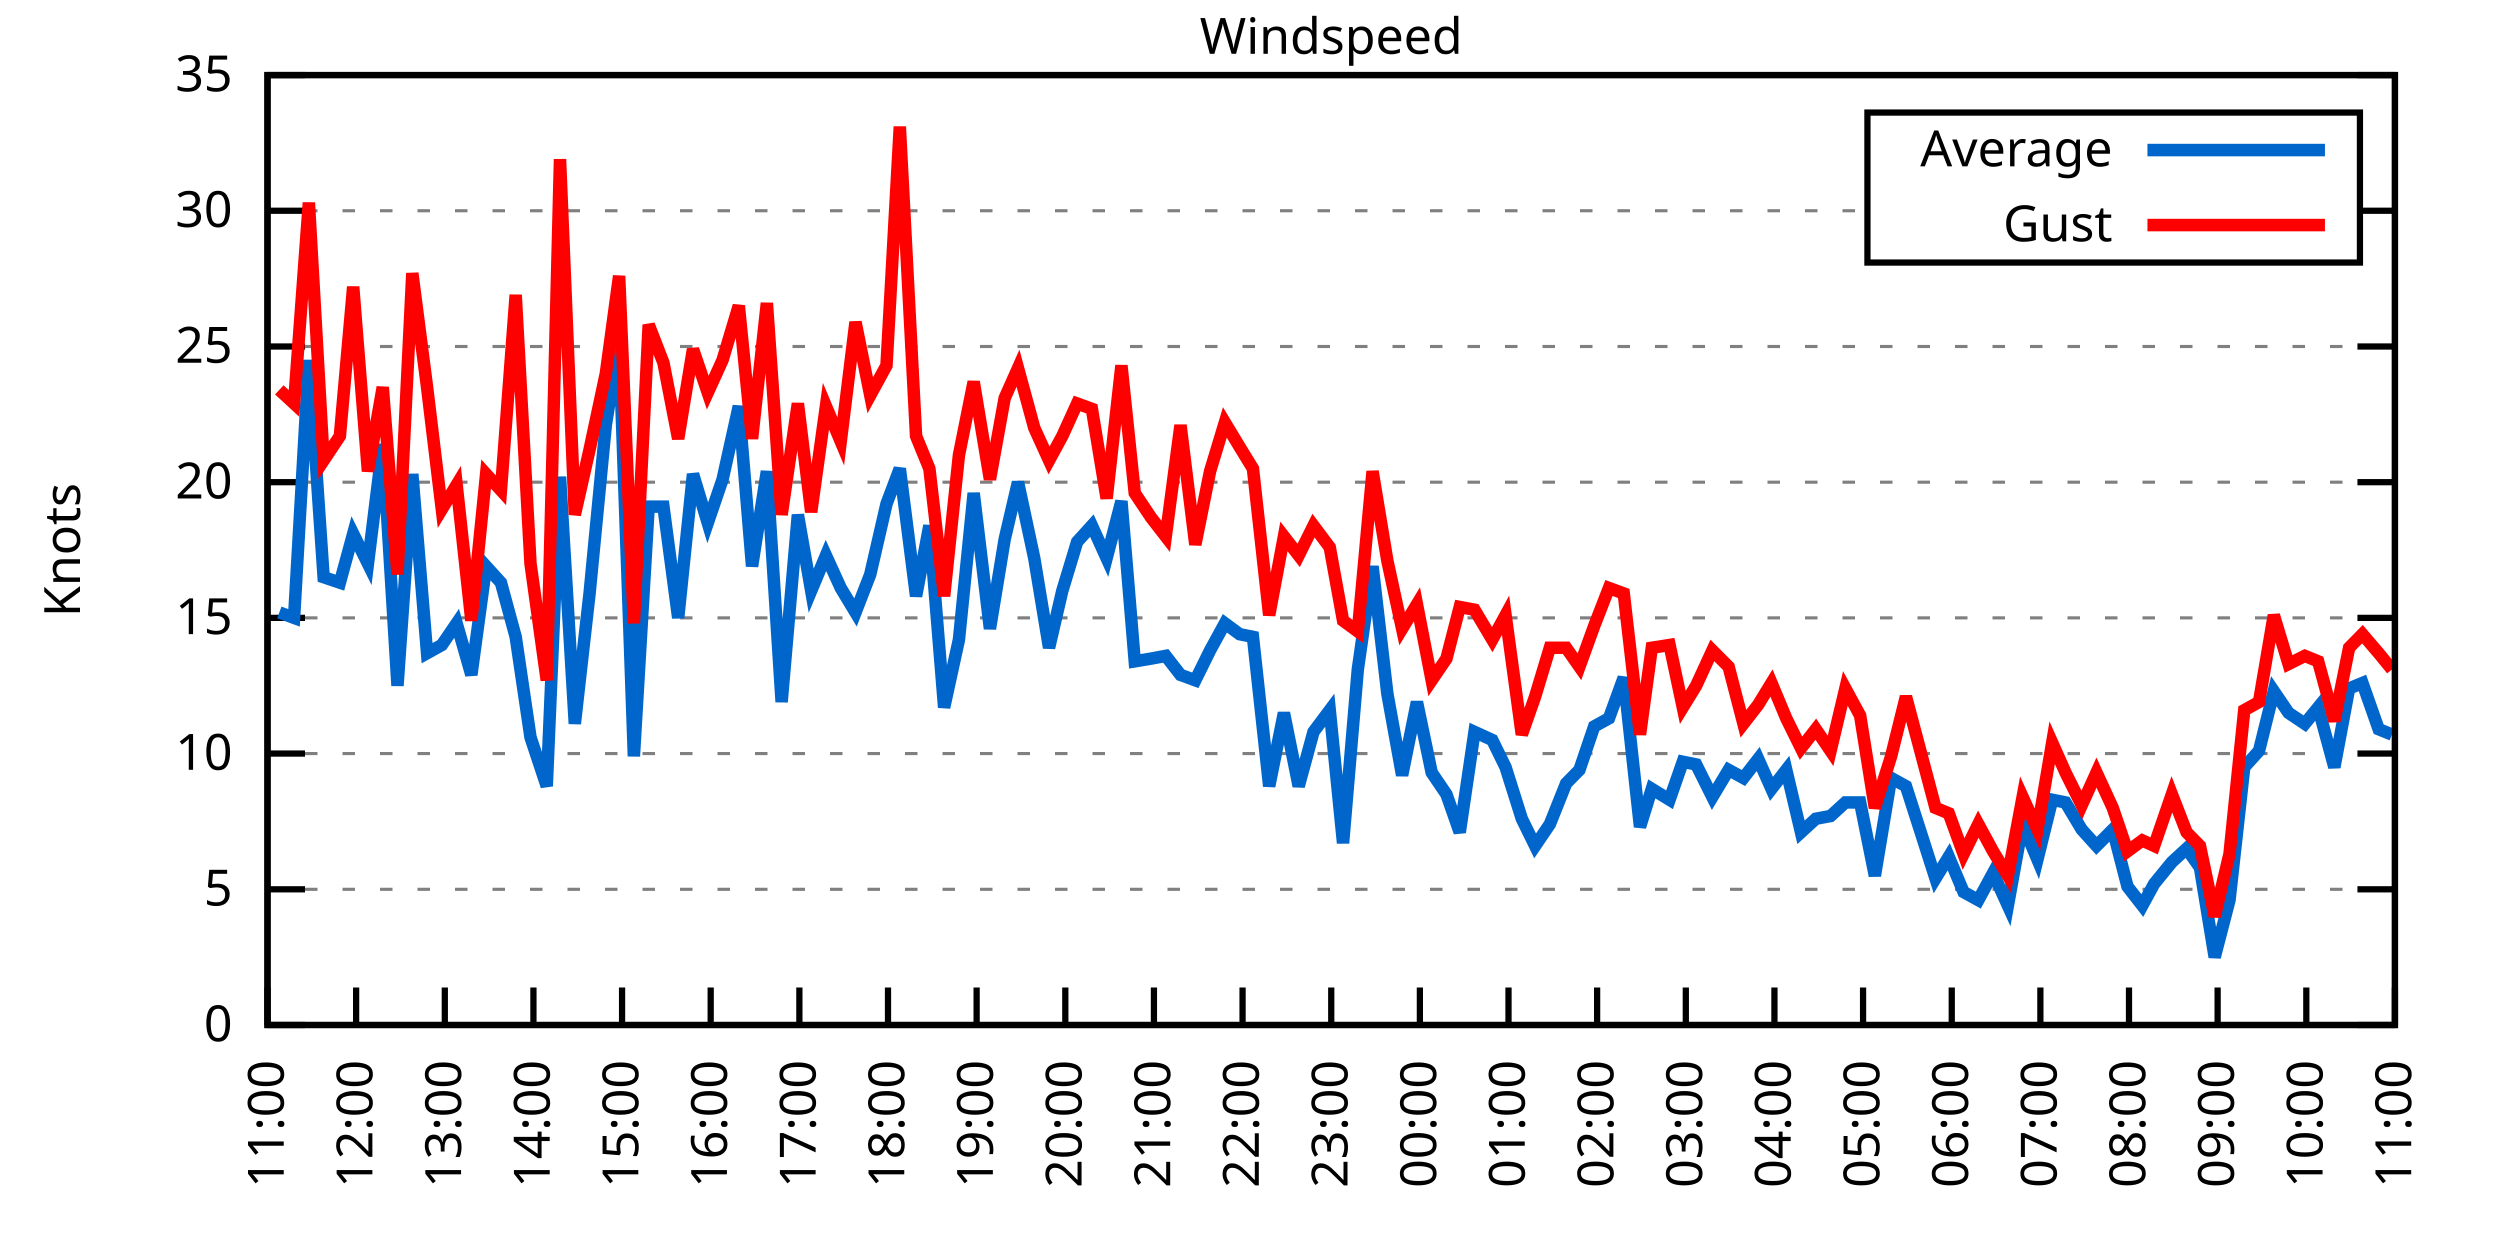
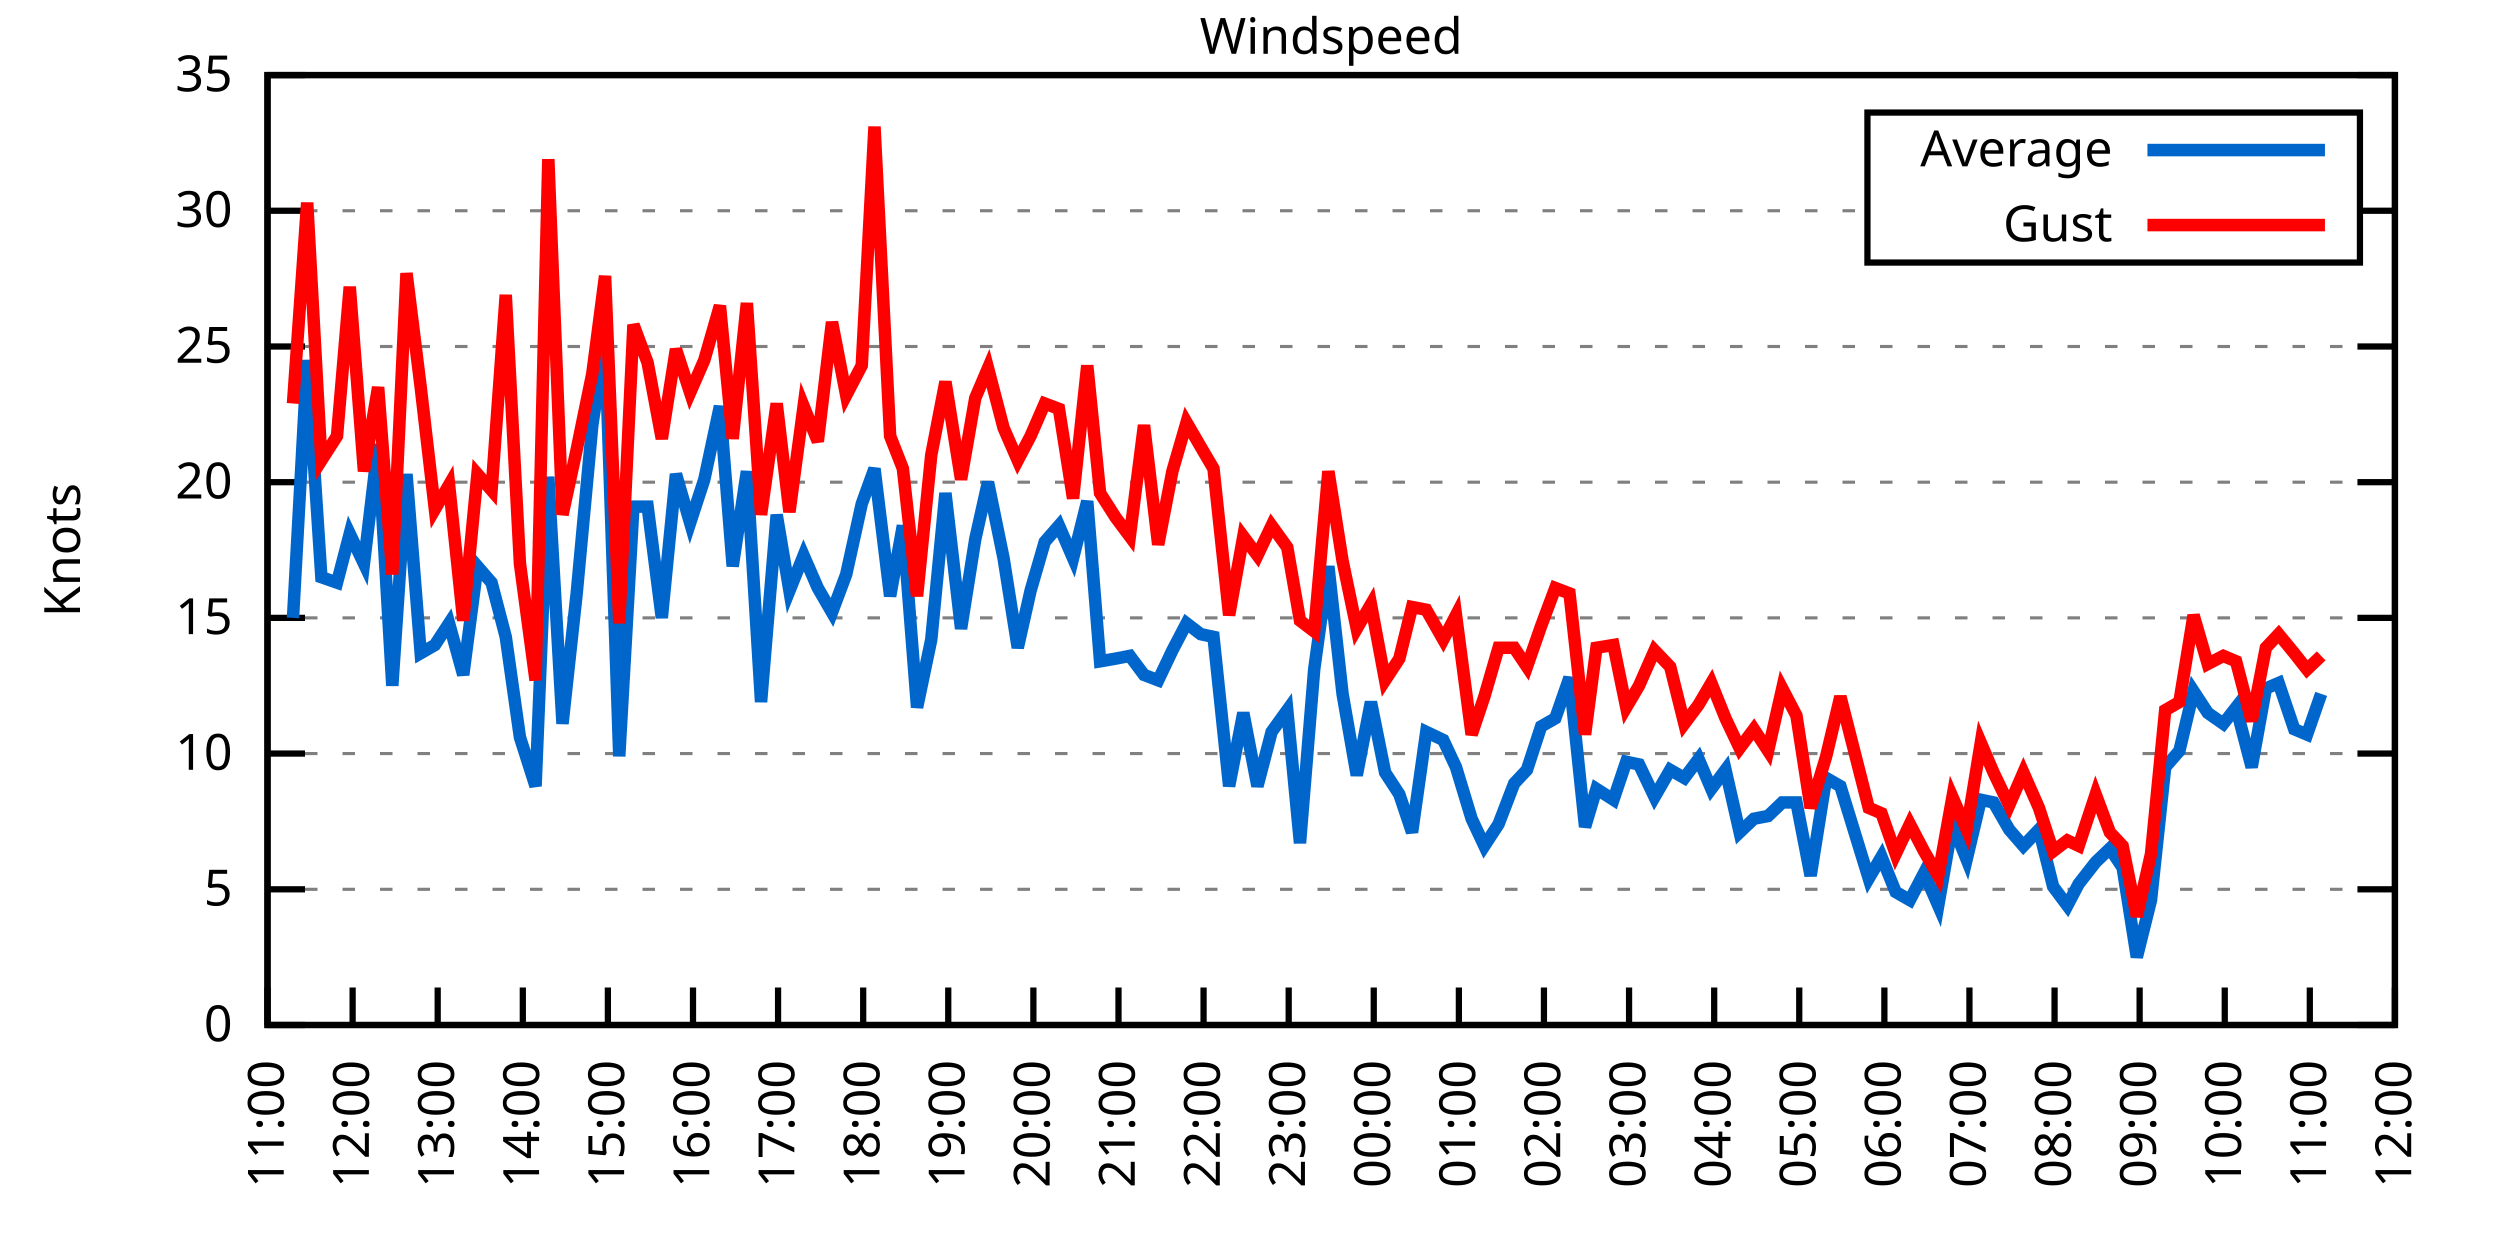
<svg xmlns="http://www.w3.org/2000/svg" xmlns:xlink="http://www.w3.org/1999/xlink" width="400" height="200" viewBox="0 0 400 200">
  <g id="gnuplot_canvas">
    <rect x="0" y="0" width="400" height="200" fill="none" />
    <defs>
      <circle id="gpDot" r="0.5" stroke-width="0.5" stroke="currentColor" />
      <path id="gpPt0" stroke-width="0.333" stroke="currentColor" d="M-1,0 h2 M0,-1 v2" />
      <path id="gpPt1" stroke-width="0.333" stroke="currentColor" d="M-1,-1 L1,1 M1,-1 L-1,1" />
      <path id="gpPt2" stroke-width="0.333" stroke="currentColor" d="M-1,0 L1,0 M0,-1 L0,1 M-1,-1 L1,1 M-1,1 L1,-1" />
      <rect id="gpPt3" stroke-width="0.333" stroke="currentColor" x="-1" y="-1" width="2" height="2" />
      <rect id="gpPt4" stroke-width="0.333" stroke="currentColor" fill="currentColor" x="-1" y="-1" width="2" height="2" />
      <circle id="gpPt5" stroke-width="0.333" stroke="currentColor" cx="0" cy="0" r="1" />
      <use xlink:href="#gpPt5" id="gpPt6" fill="currentColor" stroke="none" />
      <path id="gpPt7" stroke-width="0.333" stroke="currentColor" d="M0,-1.33 L-1.33,0.67 L1.33,0.67 z" />
      <use xlink:href="#gpPt7" id="gpPt8" fill="currentColor" stroke="none" />
      <use xlink:href="#gpPt7" id="gpPt9" stroke="currentColor" transform="rotate(180)" />
      <use xlink:href="#gpPt9" id="gpPt10" fill="currentColor" stroke="none" />
      <use xlink:href="#gpPt3" id="gpPt11" stroke="currentColor" transform="rotate(45)" />
      <use xlink:href="#gpPt11" id="gpPt12" fill="currentColor" stroke="none" />
      <path id="gpPt13" stroke-width="0.333" stroke="currentColor" d="M0,1.330 L1.265,0.411 L0.782,-1.067 L-0.782,-1.076 L-1.265,0.411 z" />
      <use xlink:href="#gpPt13" id="gpPt14" fill="currentColor" stroke="none" />
      <filter id="textbox" filterUnits="objectBoundingBox" x="0" y="0" height="1" width="1">
        <feFlood flood-color="white" flood-opacity="1" result="bgnd" />
        <feComposite in="SourceGraphic" in2="bgnd" operator="atop" />
      </filter>
      <filter id="greybox" filterUnits="objectBoundingBox" x="0" y="0" height="1" width="1">
        <feFlood flood-color="lightgrey" flood-opacity="1" result="grey" />
        <feComposite in="SourceGraphic" in2="grey" operator="atop" />
      </filter>
    </defs>
    <g fill="none" color="white" stroke="currentColor" stroke-width="1.00" stroke-linecap="butt" stroke-linejoin="miter">
</g>
    <g fill="none" color="black" stroke="currentColor" stroke-width="1.00" stroke-linecap="butt" stroke-linejoin="miter">
      <g stroke="none" shape-rendering="crispEdges">
        <polygon fill="rgb(255, 255, 255)" points="42.80,164.00 383.18,164.00 383.18,12.02 42.80,12.02 " />
      </g>
    </g>
    <g fill="none" color="black" stroke="currentColor" stroke-width="1.00" stroke-linecap="butt" stroke-linejoin="miter">
</g>
    <g fill="none" color="black" stroke="black" stroke-width="0.50" stroke-linecap="butt" stroke-linejoin="miter">
</g>
    <g fill="none" color="gray" stroke="currentColor" stroke-width="0.50" stroke-linecap="butt" stroke-linejoin="miter">
      <path stroke="gray" stroke-dasharray="2,4" class="gridline" d="M42.80,164.00 L383.19,164.00  " />
    </g>
    <g fill="none" color="gray" stroke="gray" stroke-width="1.00" stroke-linecap="butt" stroke-linejoin="miter">
</g>
    <g fill="none" color="black" stroke="currentColor" stroke-width="1.00" stroke-linecap="butt" stroke-linejoin="miter">
      <path stroke="black" d="M42.80,164.00 L48.80,164.00 M383.19,164.00 L377.19,164.00  " />
      <g transform="translate(37.20,166.60)" stroke="none" fill="black" font-family="Sans" font-size="8.00" text-anchor="end">
        <text>
          <tspan font-family="Sans"> 0</tspan>
        </text>
      </g>
    </g>
    <g fill="none" color="black" stroke="currentColor" stroke-width="1.00" stroke-linecap="butt" stroke-linejoin="miter">
</g>
    <g fill="none" color="black" stroke="black" stroke-width="0.50" stroke-linecap="butt" stroke-linejoin="miter">
</g>
    <g fill="none" color="gray" stroke="currentColor" stroke-width="0.50" stroke-linecap="butt" stroke-linejoin="miter">
      <path stroke="gray" stroke-dasharray="2,4" class="gridline" d="M42.80,142.29 L383.19,142.29  " />
    </g>
    <g fill="none" color="gray" stroke="gray" stroke-width="1.00" stroke-linecap="butt" stroke-linejoin="miter">
</g>
    <g fill="none" color="black" stroke="currentColor" stroke-width="1.00" stroke-linecap="butt" stroke-linejoin="miter">
      <path stroke="black" d="M42.80,142.29 L48.80,142.29 M383.19,142.29 L377.19,142.29  " />
      <g transform="translate(37.20,144.89)" stroke="none" fill="black" font-family="Sans" font-size="8.00" text-anchor="end">
        <text>
          <tspan font-family="Sans"> 5</tspan>
        </text>
      </g>
    </g>
    <g fill="none" color="black" stroke="currentColor" stroke-width="1.00" stroke-linecap="butt" stroke-linejoin="miter">
</g>
    <g fill="none" color="black" stroke="black" stroke-width="0.50" stroke-linecap="butt" stroke-linejoin="miter">
</g>
    <g fill="none" color="gray" stroke="currentColor" stroke-width="0.50" stroke-linecap="butt" stroke-linejoin="miter">
      <path stroke="gray" stroke-dasharray="2,4" class="gridline" d="M42.80,120.57 L383.19,120.57  " />
    </g>
    <g fill="none" color="gray" stroke="gray" stroke-width="1.00" stroke-linecap="butt" stroke-linejoin="miter">
</g>
    <g fill="none" color="black" stroke="currentColor" stroke-width="1.00" stroke-linecap="butt" stroke-linejoin="miter">
      <path stroke="black" d="M42.80,120.57 L48.80,120.57 M383.19,120.57 L377.19,120.57  " />
      <g transform="translate(37.20,123.17)" stroke="none" fill="black" font-family="Sans" font-size="8.00" text-anchor="end">
        <text>
          <tspan font-family="Sans"> 10</tspan>
        </text>
      </g>
    </g>
    <g fill="none" color="black" stroke="currentColor" stroke-width="1.00" stroke-linecap="butt" stroke-linejoin="miter">
</g>
    <g fill="none" color="black" stroke="black" stroke-width="0.50" stroke-linecap="butt" stroke-linejoin="miter">
</g>
    <g fill="none" color="gray" stroke="currentColor" stroke-width="0.50" stroke-linecap="butt" stroke-linejoin="miter">
      <path stroke="gray" stroke-dasharray="2,4" class="gridline" d="M42.80,98.86 L383.19,98.86  " />
    </g>
    <g fill="none" color="gray" stroke="gray" stroke-width="1.00" stroke-linecap="butt" stroke-linejoin="miter">
</g>
    <g fill="none" color="black" stroke="currentColor" stroke-width="1.00" stroke-linecap="butt" stroke-linejoin="miter">
      <path stroke="black" d="M42.80,98.86 L48.80,98.86 M383.19,98.86 L377.19,98.86  " />
      <g transform="translate(37.20,101.46)" stroke="none" fill="black" font-family="Sans" font-size="8.00" text-anchor="end">
        <text>
          <tspan font-family="Sans"> 15</tspan>
        </text>
      </g>
    </g>
    <g fill="none" color="black" stroke="currentColor" stroke-width="1.00" stroke-linecap="butt" stroke-linejoin="miter">
</g>
    <g fill="none" color="black" stroke="black" stroke-width="0.50" stroke-linecap="butt" stroke-linejoin="miter">
</g>
    <g fill="none" color="gray" stroke="currentColor" stroke-width="0.50" stroke-linecap="butt" stroke-linejoin="miter">
      <path stroke="gray" stroke-dasharray="2,4" class="gridline" d="M42.80,77.15 L383.19,77.15  " />
    </g>
    <g fill="none" color="gray" stroke="gray" stroke-width="1.00" stroke-linecap="butt" stroke-linejoin="miter">
</g>
    <g fill="none" color="black" stroke="currentColor" stroke-width="1.00" stroke-linecap="butt" stroke-linejoin="miter">
      <path stroke="black" d="M42.80,77.15 L48.80,77.15 M383.19,77.15 L377.19,77.15  " />
      <g transform="translate(37.20,79.75)" stroke="none" fill="black" font-family="Sans" font-size="8.00" text-anchor="end">
        <text>
          <tspan font-family="Sans"> 20</tspan>
        </text>
      </g>
    </g>
    <g fill="none" color="black" stroke="currentColor" stroke-width="1.00" stroke-linecap="butt" stroke-linejoin="miter">
</g>
    <g fill="none" color="black" stroke="black" stroke-width="0.50" stroke-linecap="butt" stroke-linejoin="miter">
</g>
    <g fill="none" color="gray" stroke="currentColor" stroke-width="0.50" stroke-linecap="butt" stroke-linejoin="miter">
      <path stroke="gray" stroke-dasharray="2,4" class="gridline" d="M42.80,55.44 L383.19,55.44  " />
    </g>
    <g fill="none" color="gray" stroke="gray" stroke-width="1.00" stroke-linecap="butt" stroke-linejoin="miter">
</g>
    <g fill="none" color="black" stroke="currentColor" stroke-width="1.00" stroke-linecap="butt" stroke-linejoin="miter">
      <path stroke="black" d="M42.80,55.44 L48.80,55.44 M383.19,55.44 L377.19,55.44  " />
      <g transform="translate(37.20,58.04)" stroke="none" fill="black" font-family="Sans" font-size="8.00" text-anchor="end">
        <text>
          <tspan font-family="Sans"> 25</tspan>
        </text>
      </g>
    </g>
    <g fill="none" color="black" stroke="currentColor" stroke-width="1.00" stroke-linecap="butt" stroke-linejoin="miter">
</g>
    <g fill="none" color="black" stroke="black" stroke-width="0.50" stroke-linecap="butt" stroke-linejoin="miter">
</g>
    <g fill="none" color="gray" stroke="currentColor" stroke-width="0.50" stroke-linecap="butt" stroke-linejoin="miter">
      <path stroke="gray" stroke-dasharray="2,4" class="gridline" d="M42.80,33.72 L298.79,33.72 M377.59,33.72 L383.19,33.72  " />
    </g>
    <g fill="none" color="gray" stroke="gray" stroke-width="1.00" stroke-linecap="butt" stroke-linejoin="miter">
</g>
    <g fill="none" color="black" stroke="currentColor" stroke-width="1.00" stroke-linecap="butt" stroke-linejoin="miter">
      <path stroke="black" d="M42.80,33.72 L48.80,33.72 M383.19,33.72 L377.19,33.72  " />
      <g transform="translate(37.20,36.32)" stroke="none" fill="black" font-family="Sans" font-size="8.00" text-anchor="end">
        <text>
          <tspan font-family="Sans"> 30</tspan>
        </text>
      </g>
    </g>
    <g fill="none" color="black" stroke="currentColor" stroke-width="1.00" stroke-linecap="butt" stroke-linejoin="miter">
</g>
    <g fill="none" color="black" stroke="black" stroke-width="0.50" stroke-linecap="butt" stroke-linejoin="miter">
</g>
    <g fill="none" color="gray" stroke="currentColor" stroke-width="0.50" stroke-linecap="butt" stroke-linejoin="miter">
      <path stroke="gray" stroke-dasharray="2,4" class="gridline" d="M42.80,12.01 L383.19,12.01  " />
    </g>
    <g fill="none" color="gray" stroke="gray" stroke-width="1.00" stroke-linecap="butt" stroke-linejoin="miter">
</g>
    <g fill="none" color="black" stroke="currentColor" stroke-width="1.00" stroke-linecap="butt" stroke-linejoin="miter">
      <path stroke="black" d="M42.80,12.01 L48.80,12.01 M383.19,12.01 L377.19,12.01  " />
      <g transform="translate(37.20,14.61)" stroke="none" fill="black" font-family="Sans" font-size="8.00" text-anchor="end">
        <text>
          <tspan font-family="Sans"> 35</tspan>
        </text>
      </g>
    </g>
    <g fill="none" color="black" stroke="currentColor" stroke-width="1.00" stroke-linecap="butt" stroke-linejoin="miter">
      <path stroke="black" d="M42.80,164.00 L42.80,158.00  " />
      <g transform="translate(45.40,169.60) rotate(270.00)" stroke="none" fill="black" font-family="Sans" font-size="8.00" text-anchor="end">
        <text>
          <tspan font-family="Sans">11:00</tspan>
        </text>
      </g>
    </g>
    <g fill="none" color="black" stroke="currentColor" stroke-width="1.00" stroke-linecap="butt" stroke-linejoin="miter">
-       <path stroke="black" d="M56.98,164.00 L56.98,158.00  " />
-       <g transform="translate(59.58,169.60) rotate(270.00)" stroke="none" fill="black" font-family="Sans" font-size="8.00" text-anchor="end">
+       <path stroke="black" d="M56.42,164.00 L56.42,158.00  " />
+       <g transform="translate(59.02,169.60) rotate(270.00)" stroke="none" fill="black" font-family="Sans" font-size="8.00" text-anchor="end">
        <text>
          <tspan font-family="Sans">12:00</tspan>
        </text>
      </g>
    </g>
    <g fill="none" color="black" stroke="currentColor" stroke-width="1.00" stroke-linecap="butt" stroke-linejoin="miter">
-       <path stroke="black" d="M71.17,164.00 L71.17,158.00  " />
-       <g transform="translate(73.77,169.60) rotate(270.00)" stroke="none" fill="black" font-family="Sans" font-size="8.00" text-anchor="end">
+       <path stroke="black" d="M70.03,164.00 L70.03,158.00  " />
+       <g transform="translate(72.63,169.60) rotate(270.00)" stroke="none" fill="black" font-family="Sans" font-size="8.00" text-anchor="end">
        <text>
          <tspan font-family="Sans">13:00</tspan>
        </text>
      </g>
    </g>
    <g fill="none" color="black" stroke="currentColor" stroke-width="1.00" stroke-linecap="butt" stroke-linejoin="miter">
-       <path stroke="black" d="M85.35,164.00 L85.35,158.00  " />
-       <g transform="translate(87.95,169.60) rotate(270.00)" stroke="none" fill="black" font-family="Sans" font-size="8.00" text-anchor="end">
+       <path stroke="black" d="M83.65,164.00 L83.65,158.00  " />
+       <g transform="translate(86.25,169.60) rotate(270.00)" stroke="none" fill="black" font-family="Sans" font-size="8.00" text-anchor="end">
        <text>
          <tspan font-family="Sans">14:00</tspan>
        </text>
      </g>
    </g>
    <g fill="none" color="black" stroke="currentColor" stroke-width="1.00" stroke-linecap="butt" stroke-linejoin="miter">
-       <path stroke="black" d="M99.53,164.00 L99.53,158.00  " />
-       <g transform="translate(102.13,169.60) rotate(270.00)" stroke="none" fill="black" font-family="Sans" font-size="8.00" text-anchor="end">
+       <path stroke="black" d="M97.26,164.00 L97.26,158.00  " />
+       <g transform="translate(99.86,169.60) rotate(270.00)" stroke="none" fill="black" font-family="Sans" font-size="8.00" text-anchor="end">
        <text>
          <tspan font-family="Sans">15:00</tspan>
        </text>
      </g>
    </g>
    <g fill="none" color="black" stroke="currentColor" stroke-width="1.00" stroke-linecap="butt" stroke-linejoin="miter">
-       <path stroke="black" d="M113.71,164.00 L113.71,158.00  " />
-       <g transform="translate(116.31,169.60) rotate(270.00)" stroke="none" fill="black" font-family="Sans" font-size="8.00" text-anchor="end">
+       <path stroke="black" d="M110.88,164.00 L110.88,158.00  " />
+       <g transform="translate(113.48,169.60) rotate(270.00)" stroke="none" fill="black" font-family="Sans" font-size="8.00" text-anchor="end">
        <text>
          <tspan font-family="Sans">16:00</tspan>
        </text>
      </g>
    </g>
    <g fill="none" color="black" stroke="currentColor" stroke-width="1.00" stroke-linecap="butt" stroke-linejoin="miter">
-       <path stroke="black" d="M127.90,164.00 L127.90,158.00  " />
-       <g transform="translate(130.50,169.60) rotate(270.00)" stroke="none" fill="black" font-family="Sans" font-size="8.00" text-anchor="end">
+       <path stroke="black" d="M124.49,164.00 L124.49,158.00  " />
+       <g transform="translate(127.09,169.60) rotate(270.00)" stroke="none" fill="black" font-family="Sans" font-size="8.00" text-anchor="end">
        <text>
          <tspan font-family="Sans">17:00</tspan>
        </text>
      </g>
    </g>
    <g fill="none" color="black" stroke="currentColor" stroke-width="1.00" stroke-linecap="butt" stroke-linejoin="miter">
-       <path stroke="black" d="M142.08,164.00 L142.08,158.00  " />
-       <g transform="translate(144.68,169.60) rotate(270.00)" stroke="none" fill="black" font-family="Sans" font-size="8.00" text-anchor="end">
+       <path stroke="black" d="M138.11,164.00 L138.11,158.00  " />
+       <g transform="translate(140.71,169.60) rotate(270.00)" stroke="none" fill="black" font-family="Sans" font-size="8.00" text-anchor="end">
        <text>
          <tspan font-family="Sans">18:00</tspan>
        </text>
      </g>
    </g>
    <g fill="none" color="black" stroke="currentColor" stroke-width="1.00" stroke-linecap="butt" stroke-linejoin="miter">
-       <path stroke="black" d="M156.26,164.00 L156.26,158.00  " />
-       <g transform="translate(158.86,169.60) rotate(270.00)" stroke="none" fill="black" font-family="Sans" font-size="8.00" text-anchor="end">
+       <path stroke="black" d="M151.72,164.00 L151.72,158.00  " />
+       <g transform="translate(154.32,169.60) rotate(270.00)" stroke="none" fill="black" font-family="Sans" font-size="8.00" text-anchor="end">
        <text>
          <tspan font-family="Sans">19:00</tspan>
        </text>
      </g>
    </g>
    <g fill="none" color="black" stroke="currentColor" stroke-width="1.00" stroke-linecap="butt" stroke-linejoin="miter">
-       <path stroke="black" d="M170.45,164.00 L170.45,158.00  " />
-       <g transform="translate(173.05,169.60) rotate(270.00)" stroke="none" fill="black" font-family="Sans" font-size="8.00" text-anchor="end">
+       <path stroke="black" d="M165.34,164.00 L165.34,158.00  " />
+       <g transform="translate(167.94,169.60) rotate(270.00)" stroke="none" fill="black" font-family="Sans" font-size="8.00" text-anchor="end">
        <text>
          <tspan font-family="Sans">20:00</tspan>
        </text>
      </g>
    </g>
    <g fill="none" color="black" stroke="currentColor" stroke-width="1.00" stroke-linecap="butt" stroke-linejoin="miter">
-       <path stroke="black" d="M184.63,164.00 L184.63,158.00  " />
-       <g transform="translate(187.23,169.60) rotate(270.00)" stroke="none" fill="black" font-family="Sans" font-size="8.00" text-anchor="end">
+       <path stroke="black" d="M178.96,164.00 L178.96,158.00  " />
+       <g transform="translate(181.56,169.60) rotate(270.00)" stroke="none" fill="black" font-family="Sans" font-size="8.00" text-anchor="end">
        <text>
          <tspan font-family="Sans">21:00</tspan>
        </text>
      </g>
    </g>
    <g fill="none" color="black" stroke="currentColor" stroke-width="1.00" stroke-linecap="butt" stroke-linejoin="miter">
-       <path stroke="black" d="M198.81,164.00 L198.81,158.00  " />
-       <g transform="translate(201.41,169.60) rotate(270.00)" stroke="none" fill="black" font-family="Sans" font-size="8.00" text-anchor="end">
+       <path stroke="black" d="M192.57,164.00 L192.57,158.00  " />
+       <g transform="translate(195.17,169.60) rotate(270.00)" stroke="none" fill="black" font-family="Sans" font-size="8.00" text-anchor="end">
        <text>
          <tspan font-family="Sans">22:00</tspan>
        </text>
      </g>
    </g>
    <g fill="none" color="black" stroke="currentColor" stroke-width="1.00" stroke-linecap="butt" stroke-linejoin="miter">
-       <path stroke="black" d="M213.00,164.00 L213.00,158.00  " />
-       <g transform="translate(215.60,169.60) rotate(270.00)" stroke="none" fill="black" font-family="Sans" font-size="8.00" text-anchor="end">
+       <path stroke="black" d="M206.19,164.00 L206.19,158.00  " />
+       <g transform="translate(208.79,169.60) rotate(270.00)" stroke="none" fill="black" font-family="Sans" font-size="8.00" text-anchor="end">
        <text>
          <tspan font-family="Sans">23:00</tspan>
        </text>
      </g>
    </g>
    <g fill="none" color="black" stroke="currentColor" stroke-width="1.00" stroke-linecap="butt" stroke-linejoin="miter">
-       <path stroke="black" d="M227.18,164.00 L227.18,158.00  " />
-       <g transform="translate(229.78,169.60) rotate(270.00)" stroke="none" fill="black" font-family="Sans" font-size="8.00" text-anchor="end">
+       <path stroke="black" d="M219.80,164.00 L219.80,158.00  " />
+       <g transform="translate(222.40,169.60) rotate(270.00)" stroke="none" fill="black" font-family="Sans" font-size="8.00" text-anchor="end">
        <text>
          <tspan font-family="Sans">00:00</tspan>
        </text>
      </g>
    </g>
    <g fill="none" color="black" stroke="currentColor" stroke-width="1.00" stroke-linecap="butt" stroke-linejoin="miter">
-       <path stroke="black" d="M241.36,164.00 L241.36,158.00  " />
-       <g transform="translate(243.96,169.60) rotate(270.00)" stroke="none" fill="black" font-family="Sans" font-size="8.00" text-anchor="end">
+       <path stroke="black" d="M233.42,164.00 L233.42,158.00  " />
+       <g transform="translate(236.02,169.60) rotate(270.00)" stroke="none" fill="black" font-family="Sans" font-size="8.00" text-anchor="end">
        <text>
          <tspan font-family="Sans">01:00</tspan>
        </text>
      </g>
    </g>
    <g fill="none" color="black" stroke="currentColor" stroke-width="1.00" stroke-linecap="butt" stroke-linejoin="miter">
-       <path stroke="black" d="M255.54,164.00 L255.54,158.00  " />
-       <g transform="translate(258.14,169.60) rotate(270.00)" stroke="none" fill="black" font-family="Sans" font-size="8.00" text-anchor="end">
+       <path stroke="black" d="M247.03,164.00 L247.03,158.00  " />
+       <g transform="translate(249.63,169.60) rotate(270.00)" stroke="none" fill="black" font-family="Sans" font-size="8.00" text-anchor="end">
        <text>
          <tspan font-family="Sans">02:00</tspan>
        </text>
      </g>
    </g>
    <g fill="none" color="black" stroke="currentColor" stroke-width="1.00" stroke-linecap="butt" stroke-linejoin="miter">
-       <path stroke="black" d="M269.73,164.00 L269.73,158.00  " />
-       <g transform="translate(272.33,169.60) rotate(270.00)" stroke="none" fill="black" font-family="Sans" font-size="8.00" text-anchor="end">
+       <path stroke="black" d="M260.65,164.00 L260.65,158.00  " />
+       <g transform="translate(263.25,169.60) rotate(270.00)" stroke="none" fill="black" font-family="Sans" font-size="8.00" text-anchor="end">
        <text>
          <tspan font-family="Sans">03:00</tspan>
        </text>
      </g>
    </g>
    <g fill="none" color="black" stroke="currentColor" stroke-width="1.00" stroke-linecap="butt" stroke-linejoin="miter">
-       <path stroke="black" d="M283.91,164.00 L283.91,158.00  " />
-       <g transform="translate(286.51,169.60) rotate(270.00)" stroke="none" fill="black" font-family="Sans" font-size="8.00" text-anchor="end">
+       <path stroke="black" d="M274.27,164.00 L274.27,158.00  " />
+       <g transform="translate(276.87,169.60) rotate(270.00)" stroke="none" fill="black" font-family="Sans" font-size="8.00" text-anchor="end">
        <text>
          <tspan font-family="Sans">04:00</tspan>
        </text>
      </g>
    </g>
    <g fill="none" color="black" stroke="currentColor" stroke-width="1.00" stroke-linecap="butt" stroke-linejoin="miter">
-       <path stroke="black" d="M298.09,164.00 L298.09,158.00  " />
-       <g transform="translate(300.69,169.60) rotate(270.00)" stroke="none" fill="black" font-family="Sans" font-size="8.00" text-anchor="end">
+       <path stroke="black" d="M287.88,164.00 L287.88,158.00  " />
+       <g transform="translate(290.48,169.60) rotate(270.00)" stroke="none" fill="black" font-family="Sans" font-size="8.00" text-anchor="end">
        <text>
          <tspan font-family="Sans">05:00</tspan>
        </text>
      </g>
    </g>
    <g fill="none" color="black" stroke="currentColor" stroke-width="1.00" stroke-linecap="butt" stroke-linejoin="miter">
-       <path stroke="black" d="M312.28,164.00 L312.28,158.00  " />
-       <g transform="translate(314.88,169.60) rotate(270.00)" stroke="none" fill="black" font-family="Sans" font-size="8.00" text-anchor="end">
+       <path stroke="black" d="M301.50,164.00 L301.50,158.00  " />
+       <g transform="translate(304.10,169.60) rotate(270.00)" stroke="none" fill="black" font-family="Sans" font-size="8.00" text-anchor="end">
        <text>
          <tspan font-family="Sans">06:00</tspan>
        </text>
      </g>
    </g>
    <g fill="none" color="black" stroke="currentColor" stroke-width="1.00" stroke-linecap="butt" stroke-linejoin="miter">
-       <path stroke="black" d="M326.46,164.00 L326.46,158.00  " />
-       <g transform="translate(329.06,169.60) rotate(270.00)" stroke="none" fill="black" font-family="Sans" font-size="8.00" text-anchor="end">
+       <path stroke="black" d="M315.11,164.00 L315.11,158.00  " />
+       <g transform="translate(317.71,169.60) rotate(270.00)" stroke="none" fill="black" font-family="Sans" font-size="8.00" text-anchor="end">
        <text>
          <tspan font-family="Sans">07:00</tspan>
        </text>
      </g>
    </g>
    <g fill="none" color="black" stroke="currentColor" stroke-width="1.00" stroke-linecap="butt" stroke-linejoin="miter">
-       <path stroke="black" d="M340.64,164.00 L340.64,158.00  " />
-       <g transform="translate(343.24,169.60) rotate(270.00)" stroke="none" fill="black" font-family="Sans" font-size="8.00" text-anchor="end">
+       <path stroke="black" d="M328.73,164.00 L328.73,158.00  " />
+       <g transform="translate(331.33,169.60) rotate(270.00)" stroke="none" fill="black" font-family="Sans" font-size="8.00" text-anchor="end">
        <text>
          <tspan font-family="Sans">08:00</tspan>
        </text>
      </g>
    </g>
    <g fill="none" color="black" stroke="currentColor" stroke-width="1.00" stroke-linecap="butt" stroke-linejoin="miter">
-       <path stroke="black" d="M354.82,164.00 L354.82,158.00  " />
-       <g transform="translate(357.42,169.60) rotate(270.00)" stroke="none" fill="black" font-family="Sans" font-size="8.00" text-anchor="end">
+       <path stroke="black" d="M342.34,164.00 L342.34,158.00  " />
+       <g transform="translate(344.94,169.60) rotate(270.00)" stroke="none" fill="black" font-family="Sans" font-size="8.00" text-anchor="end">
        <text>
          <tspan font-family="Sans">09:00</tspan>
        </text>
      </g>
    </g>
    <g fill="none" color="black" stroke="currentColor" stroke-width="1.00" stroke-linecap="butt" stroke-linejoin="miter">
-       <path stroke="black" d="M369.01,164.00 L369.01,158.00  " />
-       <g transform="translate(371.61,169.60) rotate(270.00)" stroke="none" fill="black" font-family="Sans" font-size="8.00" text-anchor="end">
+       <path stroke="black" d="M355.96,164.00 L355.96,158.00  " />
+       <g transform="translate(358.56,169.60) rotate(270.00)" stroke="none" fill="black" font-family="Sans" font-size="8.00" text-anchor="end">
        <text>
          <tspan font-family="Sans">10:00</tspan>
+         </text>
+       </g>
+     </g>
+     <g fill="none" color="black" stroke="currentColor" stroke-width="1.00" stroke-linecap="butt" stroke-linejoin="miter">
+       <path stroke="black" d="M369.57,164.00 L369.57,158.00  " />
+       <g transform="translate(372.17,169.60) rotate(270.00)" stroke="none" fill="black" font-family="Sans" font-size="8.00" text-anchor="end">
+         <text>
+           <tspan font-family="Sans">11:00</tspan>
        </text>
      </g>
    </g>
    <g fill="none" color="black" stroke="currentColor" stroke-width="1.00" stroke-linecap="butt" stroke-linejoin="miter">
      <path stroke="black" d="M383.19,164.00 L383.19,158.00  " />
      <g transform="translate(385.79,169.60) rotate(270.00)" stroke="none" fill="black" font-family="Sans" font-size="8.00" text-anchor="end">
        <text>
-           <tspan font-family="Sans">11:00</tspan>
+           <tspan font-family="Sans">12:00</tspan>
        </text>
      </g>
    </g>
    <g fill="none" color="black" stroke="currentColor" stroke-width="1.00" stroke-linecap="butt" stroke-linejoin="miter">
</g>
    <g fill="none" color="black" stroke="currentColor" stroke-width="1.00" stroke-linecap="butt" stroke-linejoin="miter">
      <path stroke="black" d="M42.80,12.01 L42.80,164.00 L383.19,164.00 L383.19,12.01 L42.80,12.01 Z  " />
    </g>
    <g fill="none" color="black" stroke="currentColor" stroke-width="1.00" stroke-linecap="butt" stroke-linejoin="miter">
</g>
    <g fill="none" color="black" stroke="currentColor" stroke-width="1.00" stroke-linecap="butt" stroke-linejoin="miter">
      <path stroke="black" d="M298.79,42.01 L298.79,18.01 L377.59,18.01 L377.59,42.01 L298.79,42.01 Z  " />
    </g>
    <g id="Windspeed_plot_1">
      <g fill="none" color="white" stroke="black" stroke-width="2.00" stroke-linecap="butt" stroke-linejoin="miter">
</g>
      <g fill="none" color="black" stroke="currentColor" stroke-width="2.00" stroke-linecap="butt" stroke-linejoin="miter">
        <g transform="translate(337.99,26.61)" stroke="none" fill="black" font-family="Sans" font-size="8.00" text-anchor="end">
          <text>
            <tspan font-family="Sans">Average</tspan>
          </text>
        </g>
      </g>
      <g fill="none" color="black" stroke="currentColor" stroke-width="2.00" stroke-linecap="butt" stroke-linejoin="miter">
-         <path stroke="rgb(  0, 102, 204)" d="M343.59,24.01 L371.99,24.01 M44.69,97.99 L47.05,98.86 L49.42,57.61 L51.78,92.35 L54.38,93.22 L56.51,85.40   L58.87,90.18 L61.24,71.07 L63.60,109.72 L65.97,75.85 L68.33,104.51 L70.69,103.20 L73.06,99.73 L75.42,107.98   L77.78,90.61 L80.15,93.22 L82.51,101.90 L84.88,117.97 L87.48,125.79 L89.60,76.28 L91.97,115.80 L94.33,94.95   L96.93,68.03 L99.06,54.57 L101.42,121.01 L103.79,81.06 L106.15,81.06 L108.51,98.86 L110.88,75.85 L113.24,83.66   L115.61,76.71 L118.21,64.99 L120.33,90.61 L122.70,75.41 L125.06,112.32 L127.66,82.36 L129.79,94.52 L132.15,88.87   L134.52,94.08 L136.88,97.99 L139.24,91.91 L141.84,80.62 L143.97,74.98 L146.57,95.39 L148.70,84.10 L151.06,113.19   L153.43,102.34 L155.79,78.89 L158.39,100.60 L160.75,86.27 L162.88,77.15 L165.48,89.31 L167.85,103.64 L169.97,94.52   L172.34,86.70 L174.70,84.10 L177.06,89.31 L179.43,80.19 L181.56,105.81 L184.16,105.38 L186.52,104.94 L188.88,107.98   L191.25,108.85 L193.61,104.07 L195.98,99.73 L198.34,101.47 L200.47,101.90 L203.07,125.79 L205.43,114.06 L207.79,125.79   L210.16,117.10 L212.76,113.63 L214.89,134.90 L217.25,107.11 L219.61,90.61 L221.98,111.02 L224.34,124.05 L226.71,112.32   L229.07,123.61 L231.43,127.09 L233.56,133.17 L235.92,117.10 L238.76,118.40 L240.89,122.75 L243.49,131.00 L245.62,135.34   L247.98,131.86 L250.58,125.35 L252.71,123.18 L255.07,116.23 L257.43,114.93 L259.80,108.42 L262.40,132.30 L264.29,126.22   L267.13,127.96 L269.25,121.88 L271.38,122.31 L273.98,127.52 L276.58,123.18 L278.95,124.48 L281.31,121.44 L283.44,126.22   L285.80,123.18 L288.16,133.17 L290.53,131.00 L292.89,130.56 L295.26,128.39 L297.62,128.39 L299.98,140.12 L302.58,124.48   L304.95,125.79 L309.68,140.55 L311.80,137.08 L314.17,142.72 L316.53,144.02 L318.89,139.68 L321.26,144.89 L323.62,131.86   L325.99,137.51 L328.35,127.96 L330.48,128.39 L333.08,132.73 L335.44,135.34 L338.04,132.73 L340.40,141.85 L342.77,144.89   L344.66,141.42 L347.50,137.94 L349.86,135.77 L351.99,138.81 L354.35,153.14 L356.72,144.02 L359.08,122.75 L361.44,120.14   L363.81,110.59 L366.17,114.06 L368.77,115.80 L370.90,113.19 L373.50,122.75 L375.86,110.15 L377.99,109.28 L380.59,116.67   L382.72,117.53  " />
+         <path stroke="rgb(  0, 102, 204)" d="M343.59,24.01 L371.99,24.01 M46.88,98.86 L49.15,57.61 L51.42,92.35 L53.92,93.22 L55.96,85.40 L58.23,90.18   L60.50,71.07 L62.77,109.72 L65.04,75.85 L67.31,104.51 L69.58,103.20 L71.85,99.73 L74.12,107.98 L76.39,90.61   L78.65,93.22 L80.92,101.90 L83.19,117.97 L85.69,125.79 L87.73,76.28 L90.00,115.80 L92.27,94.95 L94.77,68.03   L96.81,54.57 L99.08,121.01 L101.35,81.06 L103.62,81.06 L105.89,98.86 L108.15,75.85 L110.42,83.66 L112.69,76.71   L115.19,64.99 L117.23,90.61 L119.50,75.41 L121.77,112.32 L124.27,82.36 L126.31,94.52 L128.58,88.87 L130.85,94.08   L133.12,97.99 L135.39,91.91 L137.88,80.62 L139.92,74.98 L142.42,95.39 L144.46,84.10 L146.73,113.19 L149.00,102.34   L151.27,78.89 L153.77,100.60 L156.04,86.27 L158.08,77.15 L160.57,89.31 L162.84,103.64 L164.89,94.52 L167.16,86.70   L169.43,84.10 L171.69,89.31 L173.96,80.19 L176.01,105.81 L178.50,105.38 L180.77,104.94 L183.04,107.98 L185.31,108.85   L187.58,104.07 L189.85,99.73 L192.12,101.47 L194.16,101.90 L196.66,125.79 L198.93,114.06 L201.19,125.79 L203.46,117.10   L205.96,113.63 L208.00,134.90 L210.27,107.11 L212.54,90.61 L214.81,111.02 L217.08,124.05 L219.35,112.32 L221.62,123.61   L223.89,127.09 L225.93,133.17 L228.20,117.10 L230.92,118.40 L232.96,122.75 L235.46,131.00 L237.50,135.34 L239.77,131.86   L242.27,125.35 L244.31,123.18 L246.58,116.23 L248.85,114.93 L251.12,108.42 L253.61,132.30 L255.43,126.22 L258.15,127.96   L260.20,121.88 L262.24,122.31 L264.73,127.52 L267.23,123.18 L269.50,124.48 L271.77,121.44 L273.81,126.22 L276.08,123.18   L278.35,133.17 L280.62,131.00 L282.89,130.56 L285.16,128.39 L287.43,128.39 L289.70,140.12 L292.19,124.48 L294.46,125.79   L299.00,140.55 L301.04,137.08 L303.31,142.72 L305.58,144.02 L307.85,139.68 L310.12,144.89 L312.39,131.86 L314.66,137.51   L316.93,127.96 L318.97,128.39 L321.47,132.73 L323.74,135.34 L326.23,132.73 L328.50,141.85 L330.77,144.89 L332.59,141.42   L335.31,137.94 L337.58,135.77 L339.62,138.81 L341.89,153.14 L344.16,144.02 L346.43,122.75 L348.70,120.14 L350.97,110.59   L353.24,114.06 L355.73,115.80 L357.77,113.19 L360.27,122.75 L362.54,110.15 L364.58,109.28 L367.08,116.67 L369.12,117.53   L371.39,111.02  " />
      </g>
    </g>
    <g id="Windspeed_plot_2">
      <g fill="none" color="black" stroke="currentColor" stroke-width="2.00" stroke-linecap="butt" stroke-linejoin="miter">
        <g transform="translate(337.99,38.61)" stroke="none" fill="black" font-family="Sans" font-size="8.00" text-anchor="end">
          <text>
            <tspan font-family="Sans">Gust</tspan>
          </text>
        </g>
      </g>
      <g fill="none" color="black" stroke="currentColor" stroke-width="2.00" stroke-linecap="butt" stroke-linejoin="miter">
-         <path stroke="rgb(255,   0,   0)" d="M343.59,36.01 L371.99,36.01 M44.69,62.38 L47.05,64.56 L49.42,32.42 L51.78,73.67 L54.38,69.77 L56.51,45.88   L58.87,75.41 L61.24,61.95 L63.60,91.91 L65.97,43.71 L68.33,61.95 L70.69,81.49 L73.06,77.58 L75.42,99.30   L77.78,75.85 L80.15,78.45 L82.51,47.18 L84.88,90.18 L87.48,108.85 L89.60,25.47 L91.97,82.36 L94.33,71.94   L96.93,59.78 L99.06,44.15 L101.42,99.73 L103.79,51.96 L106.15,58.04 L108.51,70.20 L110.88,55.87 L113.24,62.82   L115.61,57.61 L118.21,48.92 L120.33,70.20 L122.70,48.49 L125.06,82.36 L127.66,64.56 L129.79,81.93 L132.15,64.99   L134.52,70.63 L136.88,51.53 L139.24,63.25 L141.84,58.48 L143.97,20.26 L146.57,69.77 L148.70,74.98 L151.06,95.39   L153.43,72.81 L155.79,61.08 L158.39,76.71 L160.75,63.69 L162.88,58.91 L165.48,68.46 L167.85,73.67 L169.97,69.77   L172.34,64.56 L174.70,65.42 L177.06,79.75 L179.43,58.48 L181.56,78.89 L184.16,82.79 L186.52,85.83 L188.88,68.03   L191.25,87.14 L193.61,75.41 L195.98,67.59 L198.34,71.50 L200.47,74.98 L203.07,98.43 L205.43,85.83 L207.79,88.87   L210.16,84.10 L212.76,87.57 L214.89,99.30 L217.25,101.03 L219.61,75.41 L221.98,89.74 L224.34,100.60 L226.71,96.69   L229.07,108.85 L231.43,105.38 L233.56,97.12 L235.92,97.56 L238.76,102.34 L240.89,98.43 L243.49,117.53 L245.62,111.45   L247.98,103.64 L250.58,103.64 L252.71,106.68 L255.07,100.16 L257.43,94.08 L259.80,94.95 L262.40,117.53 L264.29,103.64   L267.13,103.20 L269.25,113.19 L271.38,109.72 L273.98,104.07 L276.58,106.68 L278.95,115.80 L281.31,112.76 L283.44,109.28   L285.80,114.93 L288.16,119.71 L290.53,116.67 L292.89,120.14 L295.26,110.15 L297.62,114.49 L299.98,129.26 L302.58,121.01   L304.95,111.45 L309.68,129.26 L311.80,130.13 L314.17,136.64 L316.53,131.86 L318.89,136.21 L321.26,140.12 L323.62,127.52   L325.99,132.73 L328.35,118.84 L330.48,123.61 L333.08,128.83 L335.44,123.61 L338.04,129.26 L340.40,136.21 L342.77,134.47   L344.66,135.34 L347.50,127.09 L349.86,133.17 L351.99,135.34 L354.35,146.63 L356.72,136.64 L359.08,113.63 L361.44,112.32   L363.81,98.43 L366.17,106.24 L368.77,104.94 L370.90,105.81 L373.50,115.36 L375.86,103.64 L377.99,101.47 L380.59,104.51   L382.72,107.11  " />
+         <path stroke="rgb(255,   0,   0)" d="M343.59,36.01 L371.99,36.01 M46.88,64.56 L49.15,32.42 L51.42,73.67 L53.92,69.77 L55.96,45.88 L58.23,75.41   L60.50,61.95 L62.77,91.91 L65.04,43.71 L67.31,61.95 L69.58,81.49 L71.85,77.58 L74.12,99.30 L76.39,75.85   L78.65,78.45 L80.92,47.18 L83.19,90.18 L85.69,108.85 L87.73,25.47 L90.00,82.36 L92.27,71.94 L94.77,59.78   L96.81,44.15 L99.08,99.73 L101.35,51.96 L103.62,58.04 L105.89,70.20 L108.15,55.87 L110.42,62.82 L112.69,57.61   L115.19,48.92 L117.23,70.20 L119.50,48.49 L121.77,82.36 L124.27,64.56 L126.31,81.93 L128.58,64.99 L130.85,70.63   L133.12,51.53 L135.39,63.25 L137.88,58.48 L139.92,20.26 L142.42,69.77 L144.46,74.98 L146.73,95.39 L149.00,72.81   L151.27,61.08 L153.77,76.71 L156.04,63.69 L158.08,58.91 L160.57,68.46 L162.84,73.67 L164.89,69.77 L167.16,64.56   L169.43,65.42 L171.69,79.75 L173.96,58.48 L176.01,78.89 L178.50,82.79 L180.77,85.83 L183.04,68.03 L185.31,87.14   L187.58,75.41 L189.85,67.59 L192.12,71.50 L194.16,74.98 L196.66,98.43 L198.93,85.83 L201.19,88.87 L203.46,84.10   L205.96,87.57 L208.00,99.30 L210.27,101.03 L212.54,75.41 L214.81,89.74 L217.08,100.60 L219.35,96.69 L221.62,108.85   L223.89,105.38 L225.93,97.12 L228.20,97.56 L230.92,102.34 L232.96,98.43 L235.46,117.53 L237.50,111.45 L239.77,103.64   L242.27,103.64 L244.31,106.68 L246.58,100.16 L248.85,94.08 L251.12,94.95 L253.61,117.53 L255.43,103.64 L258.15,103.20   L260.20,113.19 L262.24,109.72 L264.73,104.07 L267.23,106.68 L269.50,115.80 L271.77,112.76 L273.81,109.28 L276.08,114.93   L278.35,119.71 L280.62,116.67 L282.89,120.14 L285.16,110.15 L287.43,114.49 L289.70,129.26 L292.19,121.01 L294.46,111.45   L299.00,129.26 L301.04,130.13 L303.31,136.64 L305.58,131.86 L307.85,136.21 L310.12,140.12 L312.39,127.52 L314.66,132.73   L316.93,118.84 L318.97,123.61 L321.47,128.83 L323.74,123.61 L326.23,129.26 L328.50,136.21 L330.77,134.47 L332.59,135.34   L335.31,127.09 L337.58,133.17 L339.62,135.34 L341.89,146.63 L344.16,136.64 L346.43,113.63 L348.70,112.32 L350.97,98.43   L353.24,106.24 L355.73,104.94 L357.77,105.81 L360.27,115.36 L362.54,103.64 L364.58,101.47 L367.08,104.51 L369.12,107.11   L371.39,104.94  " />
      </g>
    </g>
    <g fill="none" color="black" stroke="currentColor" stroke-width="2.00" stroke-linecap="butt" stroke-linejoin="miter">
</g>
    <g fill="none" color="black" stroke="black" stroke-width="1.00" stroke-linecap="butt" stroke-linejoin="miter">
</g>
    <g fill="none" color="black" stroke="currentColor" stroke-width="1.00" stroke-linecap="butt" stroke-linejoin="miter">
      <path stroke="black" d="M42.80,12.01 L42.80,164.00 L383.19,164.00 L383.19,12.01 L42.80,12.01 Z  " />
      <g transform="translate(12.80,88.01) rotate(270.00)" stroke="none" fill="black" font-family="Sans" font-size="8.00" text-anchor="middle">
        <text>
          <tspan font-family="Sans">Knots</tspan>
        </text>
      </g>
    </g>
    <g fill="none" color="black" stroke="currentColor" stroke-width="1.00" stroke-linecap="butt" stroke-linejoin="miter">
</g>
    <g fill="none" color="black" stroke="currentColor" stroke-width="1.00" stroke-linecap="butt" stroke-linejoin="miter">
      <g transform="translate(212.99,8.61)" stroke="none" fill="black" font-family="Sans" font-size="8.00" text-anchor="middle">
        <text>
          <tspan font-family="Sans">Windspeed</tspan>
        </text>
      </g>
    </g>
    <g fill="none" color="black" stroke="currentColor" stroke-width="1.00" stroke-linecap="butt" stroke-linejoin="miter">
</g>
  </g>
</svg>
